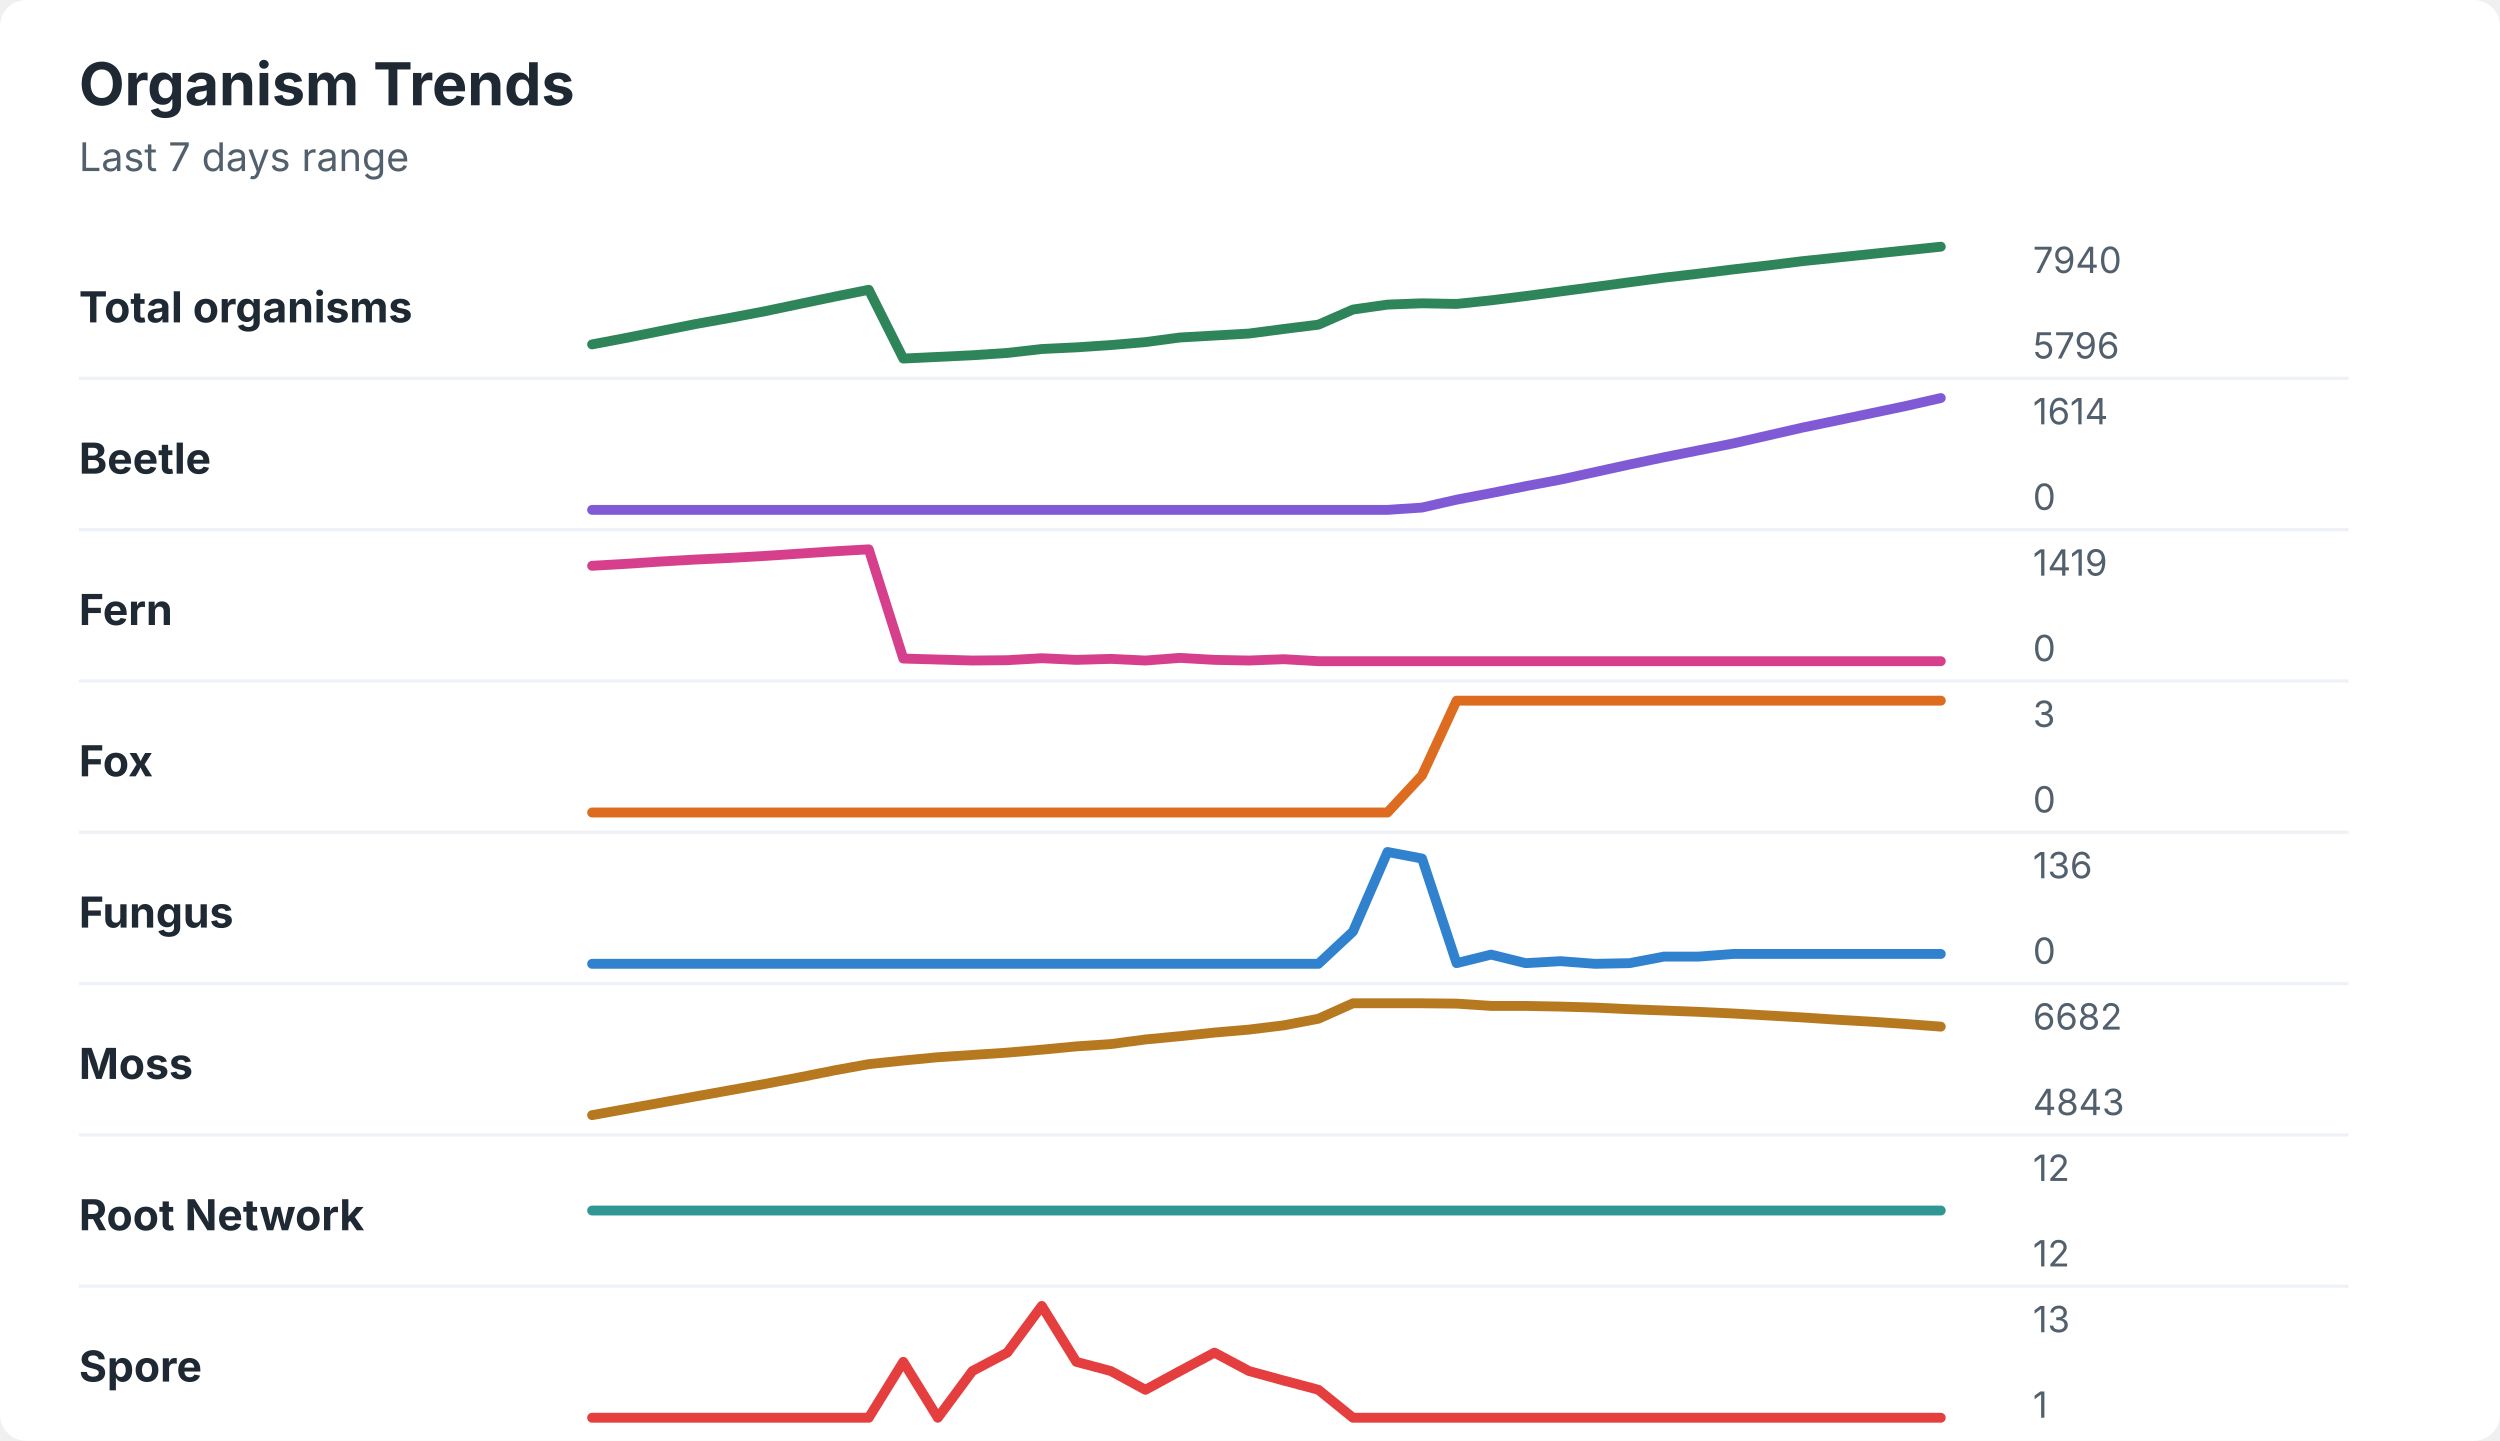
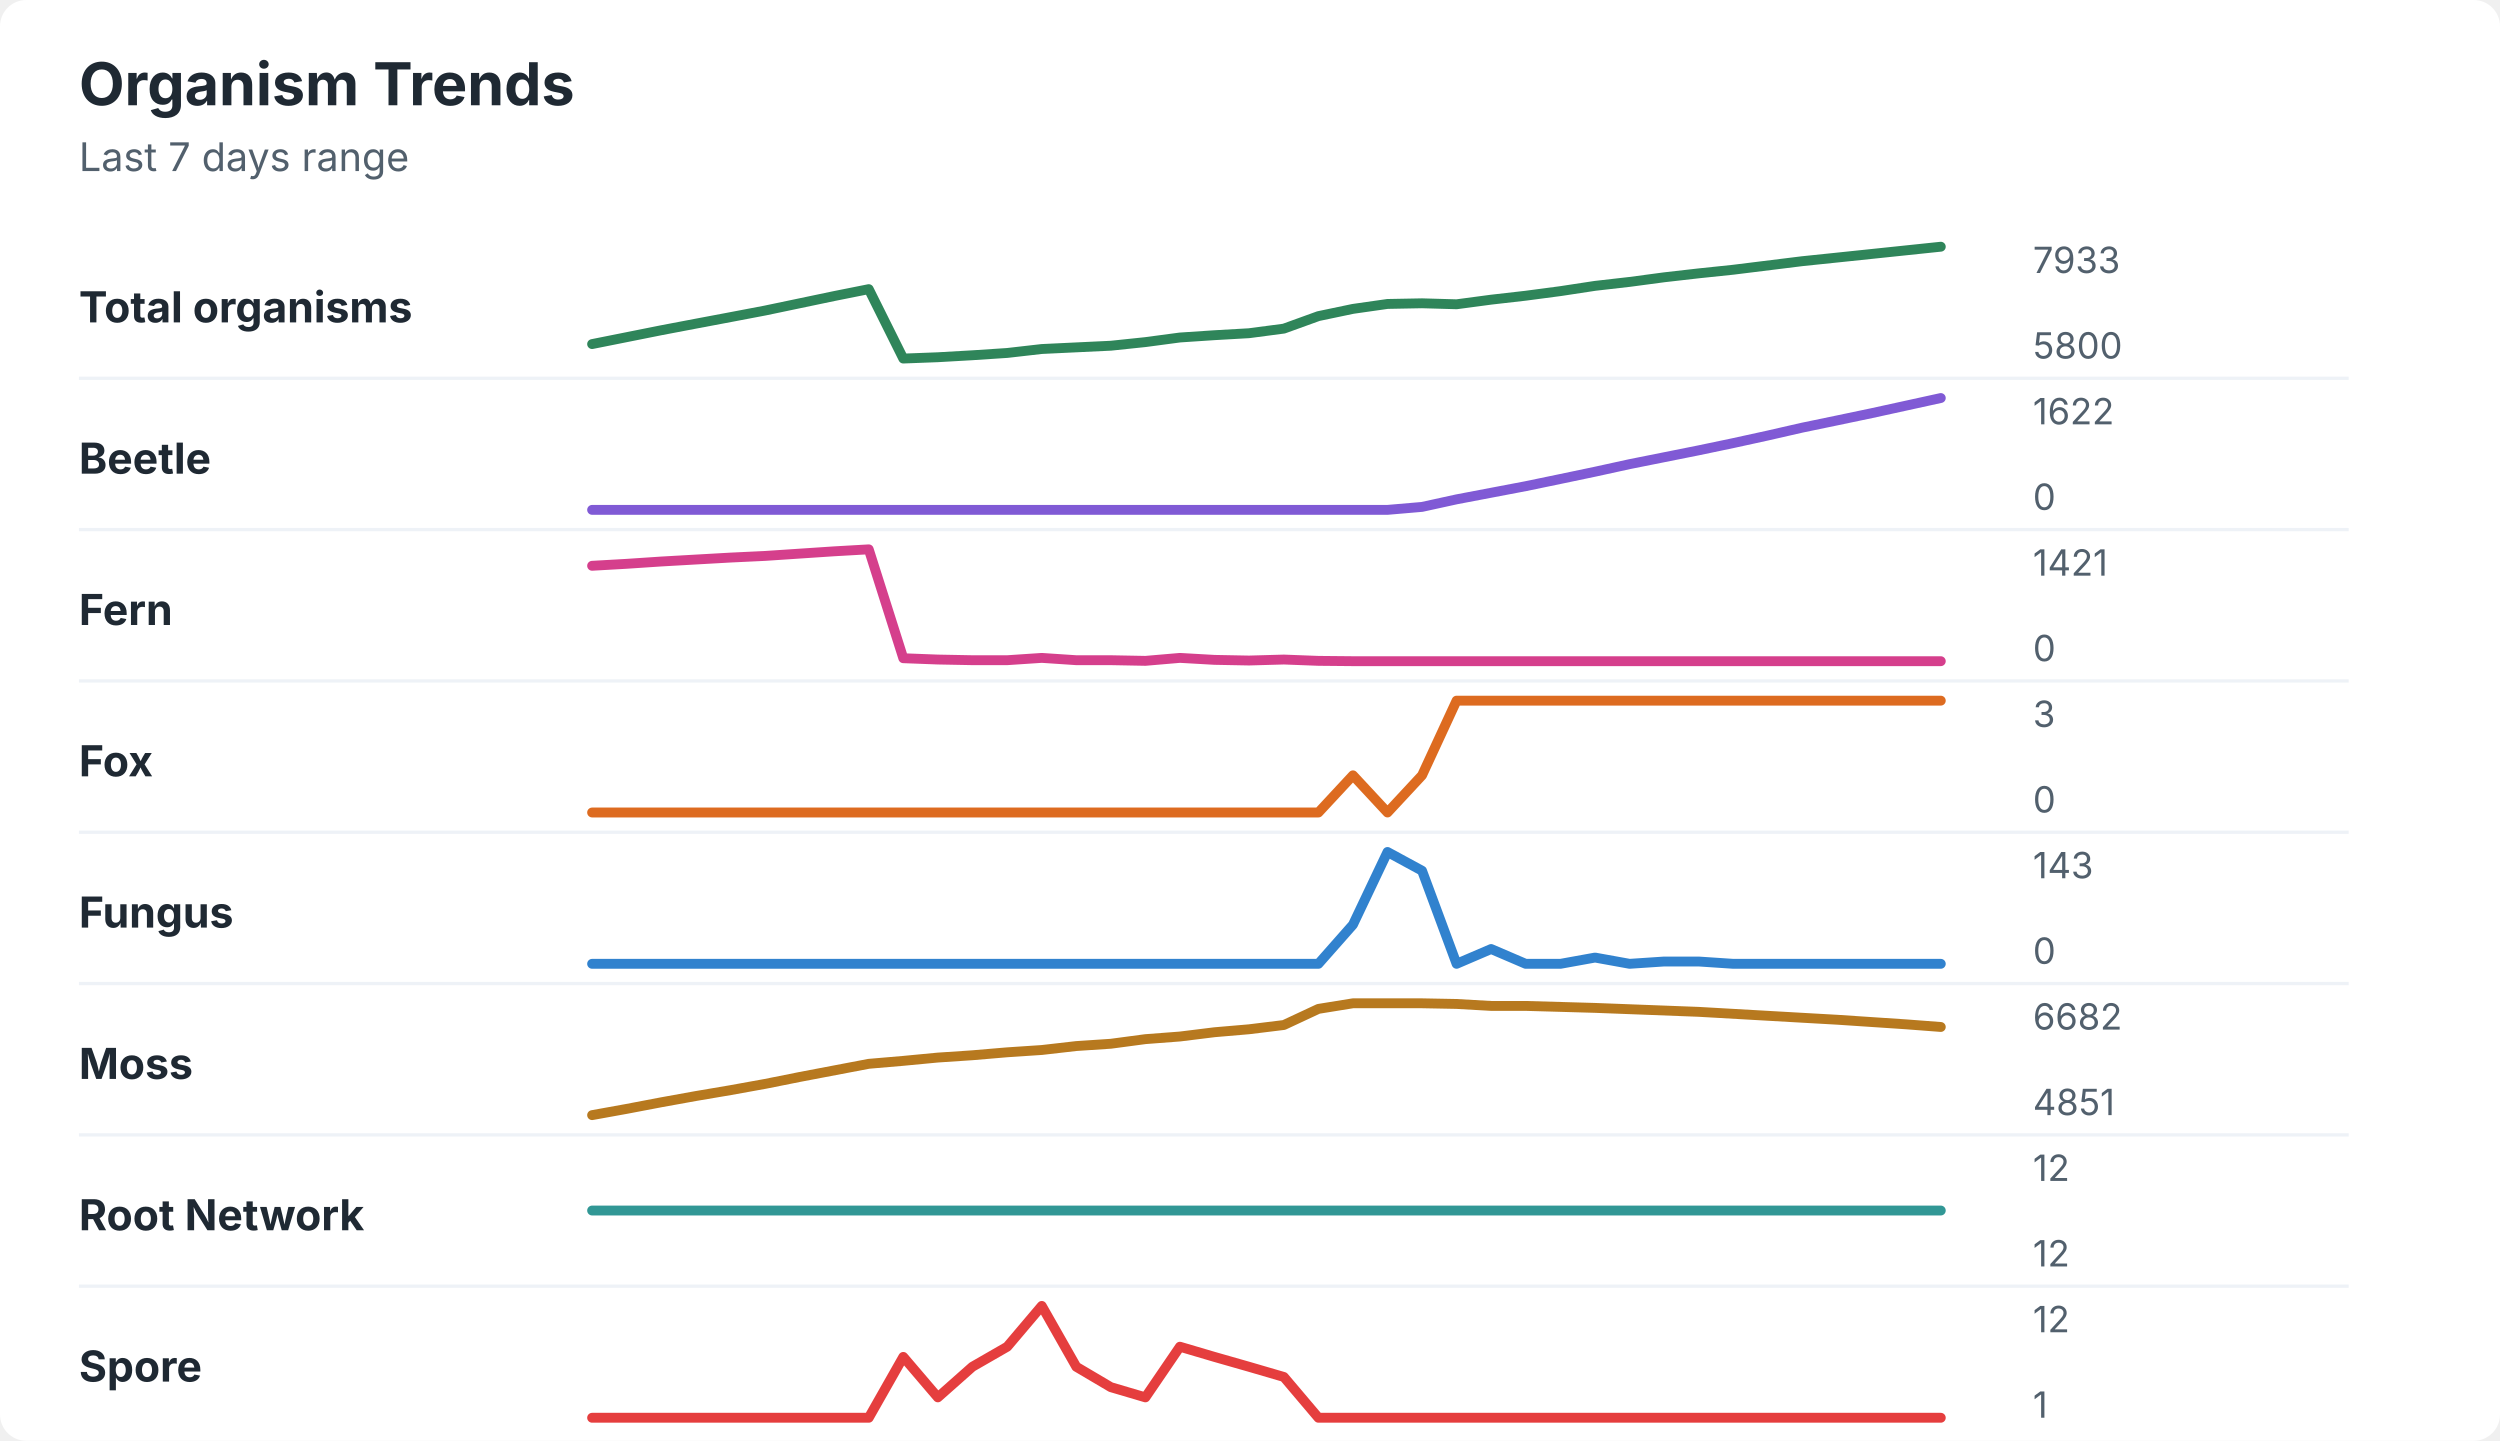
<svg xmlns="http://www.w3.org/2000/svg" width="760" height="438" viewBox="0 0 760 438" role="img" aria-labelledby="title desc">
  <rect width="760" height="438" rx="8" fill="#ffffff" />
  <style>
    text { font-family: -apple-system, BlinkMacSystemFont, "Segoe UI", sans-serif; }
    .title { font-size: 18px; font-weight: 700; fill: #1f2933; }
    .subtitle { font-size: 12px; fill: #52606d; }
    .label { font-size: 13px; font-weight: 650; fill: #1f2933; }
    .axis-value { font-size: 11px; fill: #52606d; }
    .separator { stroke: #eef2f7; stroke-width: 1; }
  </style>
  <text x="24" y="32" class="title">Organism Trends</text>
  <text x="24" y="52" class="subtitle">Last 7 days range</text>
  <text x="24" y="98" class="label">Total organisms</text>
-   <polyline points="180.0,104.7 190.5,102.7 201.0,100.6 211.5,98.5 222.1,96.6 232.6,94.6 243.1,92.4 253.6,90.2 264.1,88.1 274.6,109.0 285.1,108.5 295.6,108.0 306.2,107.3 316.7,106.1 327.2,105.6 337.7,104.9 348.2,104.0 358.7,102.6 369.2,102.0 379.7,101.4 390.3,100.0 400.8,98.7 411.3,94.1 421.8,92.6 432.3,92.2 442.8,92.4 453.3,91.3 463.8,90.0 474.4,88.6 484.9,87.2 495.4,85.8 505.9,84.4 516.4,83.2 526.9,81.9 537.4,80.7 547.9,79.4 558.5,78.3 569.0,77.2 579.5,76.1 590.0,75.0 " fill="none" stroke="#2f855a" stroke-width="3" stroke-linecap="round" stroke-linejoin="round" />
-   <text x="618" y="83" class="axis-value">7940</text>
-   <text x="618" y="109" class="axis-value">5796</text>
+   <polyline points="180.0,104.6 190.5,102.5 201.0,100.4 211.5,98.4 222.1,96.4 232.6,94.4 243.1,92.2 253.6,90.0 264.1,87.9 274.6,109.0 285.1,108.6 295.6,108.0 306.2,107.3 316.7,106.1 327.2,105.6 337.7,105.1 348.2,104.0 358.7,102.6 369.2,101.9 379.7,101.3 390.3,99.9 400.8,96.1 411.3,93.9 421.8,92.4 432.3,92.2 442.8,92.5 453.3,91.1 463.8,89.9 474.4,88.5 484.9,86.9 495.4,85.7 505.9,84.3 516.4,83.1 526.9,82.0 537.4,80.7 547.9,79.4 558.5,78.3 569.0,77.2 579.5,76.1 590.0,75.0 " fill="none" stroke="#2f855a" stroke-width="3" stroke-linecap="round" stroke-linejoin="round" />
+   <text x="618" y="83" class="axis-value">7933</text>
+   <text x="618" y="109" class="axis-value">5800</text>
  <line x1="24" y1="115.0" x2="714" y2="115.0" class="separator" />
  <text x="24" y="144" class="label">Beetle</text>
-   <polyline points="180.0,155.0 190.5,155.0 201.0,155.0 211.5,155.0 222.1,155.0 232.6,155.0 243.1,155.0 253.6,155.0 264.1,155.0 274.6,155.0 285.1,155.0 295.6,155.0 306.2,155.0 316.7,155.0 327.2,155.0 337.7,155.0 348.2,155.0 358.7,155.0 369.2,155.0 379.7,155.0 390.3,155.0 400.8,155.0 411.3,155.0 421.8,155.0 432.3,154.3 442.8,151.9 453.3,149.9 463.8,147.8 474.4,145.8 484.9,143.5 495.4,141.2 505.9,139.0 516.4,136.9 526.9,134.8 537.4,132.4 547.9,130.0 558.5,127.8 569.0,125.6 579.5,123.4 590.0,121.0 " fill="none" stroke="#805ad5" stroke-width="3" stroke-linecap="round" stroke-linejoin="round" />
-   <text x="618" y="129" class="axis-value">1614</text>
+   <polyline points="180.0,155.0 190.5,155.0 201.0,155.0 211.5,155.0 222.1,155.0 232.6,155.0 243.1,155.0 253.6,155.0 264.1,155.0 274.6,155.0 285.1,155.0 295.6,155.0 306.2,155.0 316.7,155.0 327.2,155.0 337.7,155.0 348.2,155.0 358.7,155.0 369.2,155.0 379.7,155.0 390.3,155.0 400.8,155.0 411.3,155.0 421.8,155.0 432.3,154.1 442.8,151.8 453.3,149.8 463.8,147.8 474.4,145.6 484.9,143.4 495.4,141.1 505.9,139.0 516.4,136.9 526.9,134.7 537.4,132.4 547.9,130.0 558.5,127.8 569.0,125.6 579.5,123.3 590.0,121.0 " fill="none" stroke="#805ad5" stroke-width="3" stroke-linecap="round" stroke-linejoin="round" />
+   <text x="618" y="129" class="axis-value">1622</text>
  <text x="618" y="155" class="axis-value">0</text>
  <line x1="24" y1="161.0" x2="714" y2="161.0" class="separator" />
  <text x="24" y="190" class="label">Fern</text>
-   <polyline points="180.0,172.0 190.5,171.4 201.0,170.7 211.5,170.1 222.1,169.6 232.6,169.0 243.1,168.3 253.6,167.6 264.1,167.0 274.6,200.2 285.1,200.5 295.6,200.8 306.2,200.7 316.7,200.1 327.2,200.6 337.7,200.3 348.2,200.8 358.7,200.0 369.2,200.6 379.7,200.8 390.3,200.4 400.8,201.0 411.3,201.0 421.8,201.0 432.3,201.0 442.8,201.0 453.3,201.0 463.8,201.0 474.4,201.0 484.9,201.0 495.4,201.0 505.9,201.0 516.4,201.0 526.9,201.0 537.4,201.0 547.9,201.0 558.5,201.0 569.0,201.0 579.5,201.0 590.0,201.0 " fill="none" stroke="#d53f8c" stroke-width="3" stroke-linecap="round" stroke-linejoin="round" />
-   <text x="618" y="175" class="axis-value">1419</text>
+   <polyline points="180.0,172.0 190.5,171.4 201.0,170.7 211.5,170.1 222.1,169.5 232.6,169.0 243.1,168.3 253.6,167.6 264.1,167.0 274.6,200.1 285.1,200.5 295.6,200.7 306.2,200.7 316.7,200.0 327.2,200.7 337.7,200.7 348.2,200.9 358.7,200.0 369.2,200.6 379.7,200.8 390.3,200.5 400.8,200.9 411.3,201.0 421.8,201.0 432.3,201.0 442.8,201.0 453.3,201.0 463.8,201.0 474.4,201.0 484.9,201.0 495.4,201.0 505.9,201.0 516.4,201.0 526.9,201.0 537.4,201.0 547.9,201.0 558.5,201.0 569.0,201.0 579.5,201.0 590.0,201.0 " fill="none" stroke="#d53f8c" stroke-width="3" stroke-linecap="round" stroke-linejoin="round" />
+   <text x="618" y="175" class="axis-value">1421</text>
  <text x="618" y="201" class="axis-value">0</text>
  <line x1="24" y1="207.0" x2="714" y2="207.0" class="separator" />
  <text x="24" y="236" class="label">Fox</text>
-   <polyline points="180.0,247.0 190.5,247.0 201.0,247.0 211.5,247.0 222.1,247.0 232.6,247.0 243.1,247.0 253.6,247.0 264.1,247.0 274.6,247.0 285.1,247.0 295.6,247.0 306.2,247.0 316.7,247.0 327.2,247.0 337.7,247.0 348.2,247.0 358.7,247.0 369.2,247.0 379.7,247.0 390.3,247.0 400.8,247.0 411.3,247.0 421.8,247.0 432.3,235.7 442.8,213.0 453.3,213.0 463.8,213.0 474.4,213.0 484.9,213.0 495.4,213.0 505.9,213.0 516.4,213.0 526.9,213.0 537.4,213.0 547.9,213.0 558.5,213.0 569.0,213.0 579.5,213.0 590.0,213.0 " fill="none" stroke="#dd6b20" stroke-width="3" stroke-linecap="round" stroke-linejoin="round" />
+   <polyline points="180.0,247.0 190.5,247.0 201.0,247.0 211.5,247.0 222.1,247.0 232.6,247.0 243.1,247.0 253.6,247.0 264.1,247.0 274.6,247.0 285.1,247.0 295.6,247.0 306.2,247.0 316.7,247.0 327.2,247.0 337.7,247.0 348.2,247.0 358.7,247.0 369.2,247.0 379.7,247.0 390.3,247.0 400.8,247.0 411.3,235.7 421.8,247.0 432.3,235.7 442.8,213.0 453.3,213.0 463.8,213.0 474.4,213.0 484.9,213.0 495.4,213.0 505.9,213.0 516.4,213.0 526.9,213.0 537.4,213.0 547.9,213.0 558.5,213.0 569.0,213.0 579.5,213.0 590.0,213.0 " fill="none" stroke="#dd6b20" stroke-width="3" stroke-linecap="round" stroke-linejoin="round" />
  <text x="618" y="221" class="axis-value">3</text>
  <text x="618" y="247" class="axis-value">0</text>
  <line x1="24" y1="253.0" x2="714" y2="253.0" class="separator" />
  <text x="24" y="282" class="label">Fungus</text>
-   <polyline points="180.0,293.0 190.5,293.0 201.0,293.0 211.5,293.0 222.1,293.0 232.6,293.0 243.1,293.0 253.6,293.0 264.1,293.0 274.6,293.0 285.1,293.0 295.6,293.0 306.2,293.0 316.7,293.0 327.2,293.0 337.7,293.0 348.2,293.0 358.7,293.0 369.2,293.0 379.7,293.0 390.3,293.0 400.8,293.0 411.3,283.2 421.8,259.0 432.3,261.0 442.8,292.8 453.3,290.2 463.8,292.8 474.4,292.2 484.9,293.0 495.4,292.8 505.9,290.8 516.4,290.8 526.9,290.0 537.4,290.0 547.9,290.0 558.5,290.0 569.0,290.0 579.5,290.0 590.0,290.0 " fill="none" stroke="#3182ce" stroke-width="3" stroke-linecap="round" stroke-linejoin="round" />
-   <text x="618" y="267" class="axis-value">136</text>
+   <polyline points="180.0,293.0 190.5,293.0 201.0,293.0 211.5,293.0 222.1,293.0 232.6,293.0 243.1,293.0 253.6,293.0 264.1,293.0 274.6,293.0 285.1,293.0 295.6,293.0 306.2,293.0 316.7,293.0 327.2,293.0 337.7,293.0 348.2,293.0 358.7,293.0 369.2,293.0 379.7,293.0 390.3,293.0 400.8,293.0 411.3,281.1 421.8,259.0 432.3,264.7 442.8,293.0 453.3,288.5 463.8,293.0 474.4,293.0 484.9,291.1 495.4,293.0 505.9,292.3 516.4,292.3 526.9,293.0 537.4,293.0 547.9,293.0 558.5,293.0 569.0,293.0 579.5,293.0 590.0,293.0 " fill="none" stroke="#3182ce" stroke-width="3" stroke-linecap="round" stroke-linejoin="round" />
+   <text x="618" y="267" class="axis-value">143</text>
  <text x="618" y="293" class="axis-value">0</text>
  <line x1="24" y1="299.0" x2="714" y2="299.0" class="separator" />
  <text x="24" y="328" class="label">Moss</text>
-   <polyline points="180.0,339.0 190.5,337.1 201.0,335.2 211.5,333.3 222.1,331.4 232.6,329.5 243.1,327.5 253.6,325.4 264.1,323.5 274.6,322.4 285.1,321.4 295.6,320.7 306.2,320.0 316.7,319.1 327.2,318.1 337.7,317.4 348.2,316.0 358.7,315.0 369.2,313.9 379.7,313.0 390.3,311.7 400.8,309.7 411.3,305.0 421.8,305.0 432.3,305.0 442.8,305.1 453.3,305.8 463.8,305.8 474.4,306.0 484.9,306.3 495.4,306.8 505.9,307.2 516.4,307.6 526.9,308.1 537.4,308.7 547.9,309.3 558.5,310.0 569.0,310.6 579.5,311.3 590.0,312.1 " fill="none" stroke="#b7791f" stroke-width="3" stroke-linecap="round" stroke-linejoin="round" />
+   <polyline points="180.0,339.0 190.5,337.1 201.0,335.1 211.5,333.2 222.1,331.4 232.6,329.5 243.1,327.4 253.6,325.4 264.1,323.4 274.6,322.5 285.1,321.5 295.6,320.8 306.2,319.9 316.7,319.2 327.2,318.0 337.7,317.3 348.2,315.9 358.7,315.1 369.2,313.8 379.7,312.9 390.3,311.6 400.8,306.7 411.3,305.0 421.8,305.0 432.3,305.0 442.8,305.2 453.3,305.8 463.8,305.8 474.4,306.1 484.9,306.4 495.4,306.8 505.9,307.2 516.4,307.6 526.9,308.2 537.4,308.8 547.9,309.4 558.5,310.0 569.0,310.7 579.5,311.4 590.0,312.2 " fill="none" stroke="#b7791f" stroke-width="3" stroke-linecap="round" stroke-linejoin="round" />
  <text x="618" y="313" class="axis-value">6682</text>
-   <text x="618" y="339" class="axis-value">4843</text>
+   <text x="618" y="339" class="axis-value">4851</text>
  <line x1="24" y1="345.0" x2="714" y2="345.0" class="separator" />
  <text x="24" y="374" class="label">Root Network</text>
  <polyline points="180.0,368.0 190.5,368.0 201.0,368.0 211.5,368.0 222.1,368.0 232.6,368.0 243.1,368.0 253.6,368.0 264.1,368.0 274.6,368.0 285.1,368.0 295.6,368.0 306.2,368.0 316.7,368.0 327.2,368.0 337.7,368.0 348.2,368.0 358.7,368.0 369.2,368.0 379.7,368.0 390.3,368.0 400.8,368.0 411.3,368.0 421.8,368.0 432.3,368.0 442.8,368.0 453.3,368.0 463.8,368.0 474.4,368.0 484.9,368.0 495.4,368.0 505.9,368.0 516.4,368.0 526.9,368.0 537.4,368.0 547.9,368.0 558.5,368.0 569.0,368.0 579.5,368.0 590.0,368.0 " fill="none" stroke="#319795" stroke-width="3" stroke-linecap="round" stroke-linejoin="round" />
  <text x="618" y="359" class="axis-value">12</text>
  <text x="618" y="385" class="axis-value">12</text>
  <line x1="24" y1="391.0" x2="714" y2="391.0" class="separator" />
  <text x="24" y="420" class="label">Spore</text>
-   <polyline points="180.0,431.0 190.5,431.0 201.0,431.0 211.5,431.0 222.1,431.0 232.6,431.0 243.1,431.0 253.6,431.0 264.1,431.0 274.6,414.0 285.1,431.0 295.6,416.8 306.2,411.2 316.7,397.0 327.2,414.0 337.7,416.8 348.2,422.5 358.7,416.8 369.2,411.2 379.7,416.8 390.3,419.7 400.8,422.5 411.3,431.0 421.8,431.0 432.3,431.0 442.8,431.0 453.3,431.0 463.8,431.0 474.4,431.0 484.9,431.0 495.4,431.0 505.9,431.0 516.4,431.0 526.9,431.0 537.4,431.0 547.9,431.0 558.5,431.0 569.0,431.0 579.5,431.0 590.0,431.0 " fill="none" stroke="#e53e3e" stroke-width="3" stroke-linecap="round" stroke-linejoin="round" />
-   <text x="618" y="405" class="axis-value">13</text>
+   <polyline points="180.0,431.0 190.5,431.0 201.0,431.0 211.5,431.0 222.1,431.0 232.6,431.0 243.1,431.0 253.6,431.0 264.1,431.0 274.6,412.5 285.1,424.8 295.6,415.5 306.2,409.4 316.7,397.0 327.2,415.5 337.7,421.7 348.2,424.8 358.7,409.4 369.2,412.5 379.7,415.5 390.3,418.6 400.8,431.0 411.3,431.0 421.8,431.0 432.3,431.0 442.8,431.0 453.3,431.0 463.8,431.0 474.4,431.0 484.9,431.0 495.4,431.0 505.9,431.0 516.4,431.0 526.9,431.0 537.4,431.0 547.9,431.0 558.5,431.0 569.0,431.0 579.5,431.0 590.0,431.0 " fill="none" stroke="#e53e3e" stroke-width="3" stroke-linecap="round" stroke-linejoin="round" />
+   <text x="618" y="405" class="axis-value">12</text>
  <text x="618" y="431" class="axis-value">1</text>
</svg>
